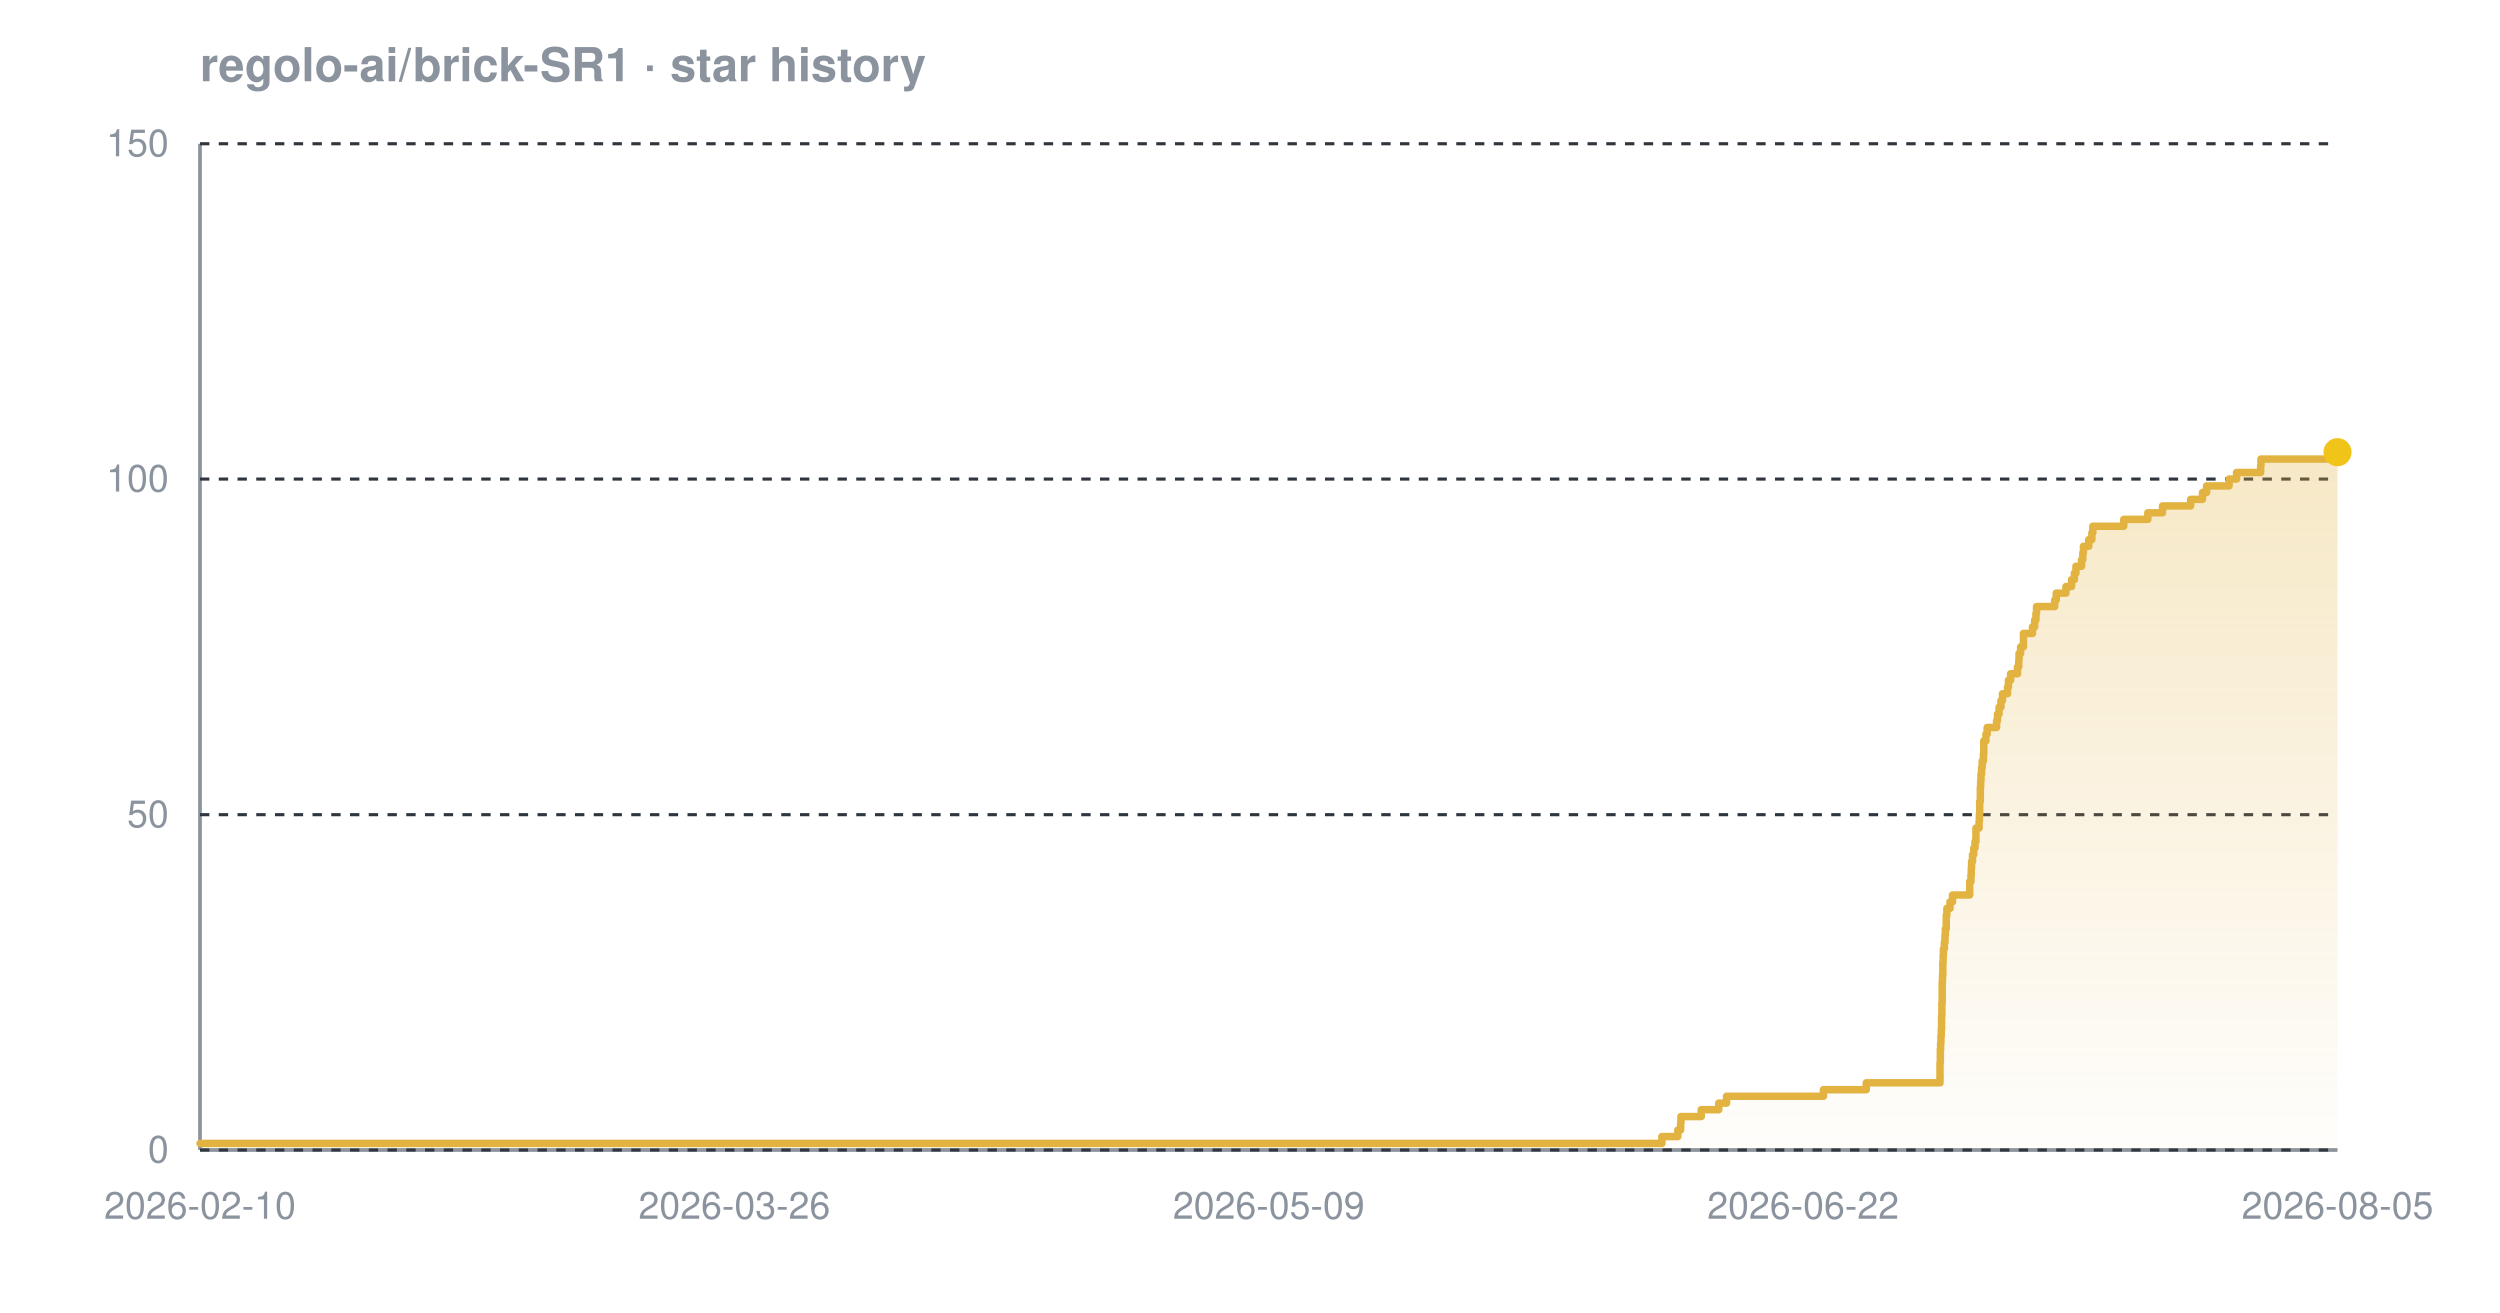
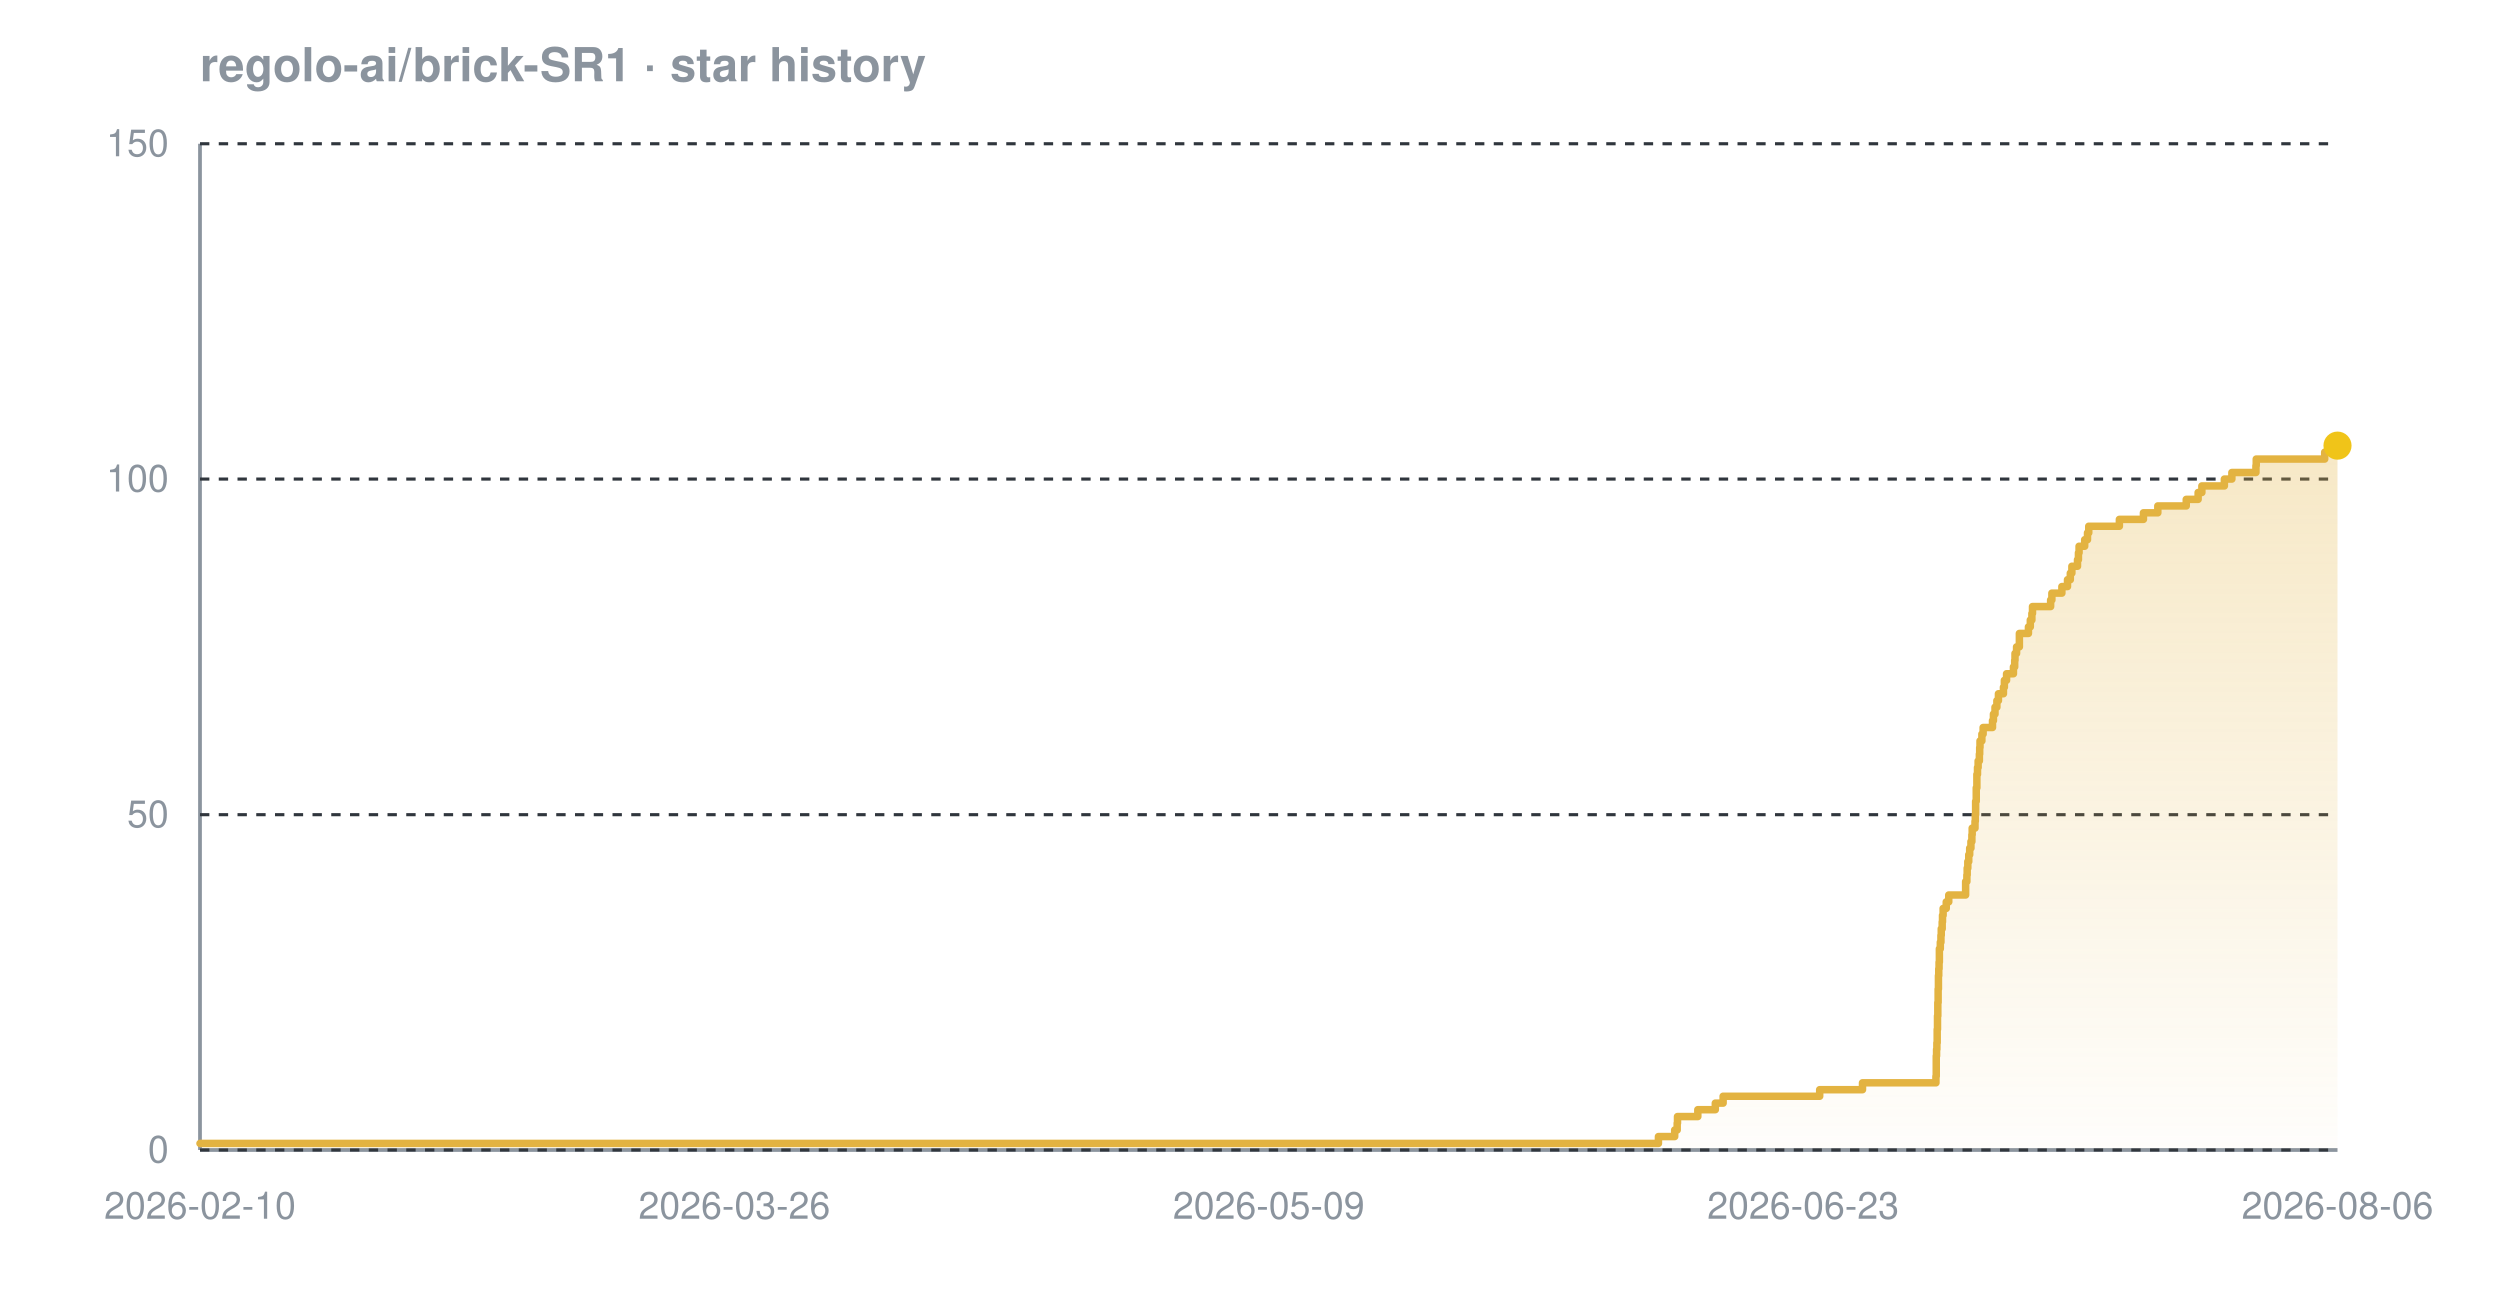
<svg xmlns="http://www.w3.org/2000/svg" width="800" height="420" viewBox="0 0 800 420" font-family="-apple-system,BlinkMacSystemFont,'Segoe UI',Helvetica,Arial,sans-serif" role="img" aria-label="Star history chart for regolo-ai/brick-SR1">
  <defs>
    <linearGradient id="grad-dark" x1="0" y1="0" x2="0" y2="1">
      <stop offset="0%" stop-color="#e3b341" stop-opacity="0.30" />
      <stop offset="100%" stop-color="#e3b341" stop-opacity="0.02" />
    </linearGradient>
  </defs>
  <text x="64" y="26" font-size="15" font-weight="600" fill="#8b949e">regolo-ai/brick-SR1 · star history</text>
  <line x1="64" y1="368" x2="748" y2="368" stroke="#8b949e" stroke-width="1.2" />
  <line x1="64" y1="46" x2="64" y2="368" stroke="#8b949e" stroke-width="1.2" />
  <line x1="64" y1="368.0" x2="748" y2="368.0" stroke="#30363d" stroke-width="1" stroke-dasharray="3 3" />
  <line x1="64" y1="260.7" x2="748" y2="260.7" stroke="#30363d" stroke-width="1" stroke-dasharray="3 3" />
  <line x1="64" y1="153.3" x2="748" y2="153.3" stroke="#30363d" stroke-width="1" stroke-dasharray="3 3" />
  <line x1="64" y1="46.0" x2="748" y2="46.0" stroke="#30363d" stroke-width="1" stroke-dasharray="3 3" />
-   <path d="M 64.0 365.9 L 531.8 365.9 L 531.8 363.7 L 536.9 363.7 L 536.9 361.6 L 537.8 361.6 L 537.8 359.4 L 537.9 359.4 L 537.9 357.3 L 544.4 357.3 L 544.4 355.1 L 550.0 355.1 L 550.0 353.0 L 552.5 353.0 L 552.5 350.8 L 583.5 350.8 L 583.5 348.7 L 597.2 348.7 L 597.2 346.5 L 620.8 346.5 L 620.8 344.4 L 620.8 344.4 L 620.8 342.2 L 620.8 342.2 L 620.8 340.1 L 620.9 340.1 L 620.9 337.9 L 620.9 337.9 L 620.9 335.8 L 621.0 335.8 L 621.0 333.7 L 621.1 333.7 L 621.1 331.5 L 621.2 331.5 L 621.2 329.4 L 621.3 329.4 L 621.3 327.2 L 621.3 327.2 L 621.3 325.1 L 621.4 325.1 L 621.4 322.9 L 621.4 322.9 L 621.4 320.8 L 621.5 320.8 L 621.5 318.6 L 621.5 318.6 L 621.5 316.5 L 621.5 316.5 L 621.5 314.3 L 621.6 314.3 L 621.6 312.2 L 621.7 312.2 L 621.7 310.0 L 621.7 310.0 L 621.7 307.9 L 621.8 307.9 L 621.8 305.7 L 621.9 305.7 L 621.9 303.6 L 622.2 303.6 L 622.2 301.5 L 622.4 301.5 L 622.4 299.3 L 622.5 299.3 L 622.5 297.2 L 622.8 297.2 L 622.8 295.0 L 622.8 295.0 L 622.8 292.9 L 623.0 292.9 L 623.0 290.7 L 624.0 290.7 L 624.0 288.6 L 624.8 288.6 L 624.8 286.4 L 630.3 286.4 L 630.3 284.3 L 630.3 284.3 L 630.3 282.1 L 630.7 282.1 L 630.7 280.0 L 630.8 280.0 L 630.8 277.8 L 630.9 277.8 L 630.9 275.7 L 631.2 275.7 L 631.2 273.5 L 631.6 273.5 L 631.6 271.4 L 632.0 271.4 L 632.0 269.3 L 632.3 269.3 L 632.3 267.1 L 632.3 267.1 L 632.3 265.0 L 633.3 265.0 L 633.3 262.8 L 633.4 262.8 L 633.4 260.7 L 633.5 260.7 L 633.5 258.5 L 633.5 258.5 L 633.5 256.4 L 633.7 256.4 L 633.7 254.2 L 633.7 254.2 L 633.7 252.1 L 633.8 252.1 L 633.8 249.9 L 633.9 249.9 L 633.9 247.8 L 634.1 247.8 L 634.1 245.6 L 634.3 245.6 L 634.3 243.5 L 634.7 243.5 L 634.7 241.3 L 634.8 241.3 L 634.8 239.2 L 634.8 239.2 L 634.8 237.1 L 635.5 237.1 L 635.5 234.9 L 635.9 234.9 L 635.9 232.8 L 638.9 232.8 L 638.9 230.6 L 639.2 230.6 L 639.2 228.5 L 639.7 228.5 L 639.7 226.3 L 640.3 226.3 L 640.3 224.2 L 640.8 224.2 L 640.8 222.0 L 642.4 222.0 L 642.4 219.9 L 642.7 219.9 L 642.7 217.7 L 643.4 217.7 L 643.4 215.6 L 645.6 215.6 L 645.6 213.4 L 646.0 213.4 L 646.0 211.3 L 646.1 211.3 L 646.1 209.1 L 646.6 209.1 L 646.6 207.0 L 647.5 207.0 L 647.5 204.9 L 647.5 204.9 L 647.5 202.7 L 650.4 202.7 L 650.4 200.6 L 651.1 200.6 L 651.1 198.4 L 651.5 198.4 L 651.5 196.3 L 651.7 196.3 L 651.7 194.1 L 657.5 194.1 L 657.5 192.0 L 658.0 192.0 L 658.0 189.8 L 661.1 189.8 L 661.1 187.7 L 662.9 187.7 L 662.9 185.5 L 663.8 185.5 L 663.8 183.4 L 664.3 183.4 L 664.3 181.2 L 666.1 181.2 L 666.1 179.1 L 666.5 179.1 L 666.5 176.9 L 666.7 176.9 L 666.7 174.8 L 668.4 174.8 L 668.4 172.7 L 669.4 172.7 L 669.4 170.5 L 669.7 170.5 L 669.7 168.4 L 679.6 168.4 L 679.6 166.2 L 687.3 166.2 L 687.3 164.1 L 692.0 164.1 L 692.0 161.9 L 701.0 161.9 L 701.0 159.8 L 704.8 159.8 L 704.8 157.6 L 706.1 157.6 L 706.1 155.5 L 713.3 155.5 L 713.3 153.3 L 715.7 153.3 L 715.7 151.2 L 723.4 151.2 L 723.4 149.0 L 723.5 149.0 L 723.5 146.9 L 745.4 146.9 L 745.4 144.7 L 748.0 144.7 L 748.0 144.7 L 748.0 368.0 L 64.0 368.0 Z" fill="url(#grad-dark)" />
-   <path d="M 64.0 365.9 L 531.8 365.9 L 531.8 363.7 L 536.9 363.7 L 536.9 361.6 L 537.8 361.6 L 537.8 359.4 L 537.9 359.4 L 537.9 357.3 L 544.4 357.3 L 544.4 355.1 L 550.0 355.1 L 550.0 353.0 L 552.5 353.0 L 552.5 350.8 L 583.5 350.8 L 583.5 348.7 L 597.2 348.7 L 597.2 346.5 L 620.8 346.5 L 620.8 344.4 L 620.8 344.4 L 620.8 342.2 L 620.8 342.2 L 620.8 340.1 L 620.9 340.1 L 620.9 337.9 L 620.9 337.9 L 620.9 335.8 L 621.0 335.8 L 621.0 333.7 L 621.1 333.7 L 621.1 331.5 L 621.2 331.5 L 621.2 329.4 L 621.3 329.4 L 621.3 327.2 L 621.3 327.2 L 621.3 325.1 L 621.4 325.1 L 621.4 322.9 L 621.4 322.9 L 621.4 320.8 L 621.5 320.8 L 621.5 318.6 L 621.5 318.6 L 621.5 316.5 L 621.5 316.5 L 621.5 314.3 L 621.6 314.3 L 621.6 312.2 L 621.7 312.2 L 621.7 310.0 L 621.7 310.0 L 621.7 307.9 L 621.8 307.9 L 621.8 305.7 L 621.9 305.7 L 621.9 303.6 L 622.2 303.6 L 622.2 301.5 L 622.4 301.5 L 622.4 299.3 L 622.5 299.3 L 622.5 297.2 L 622.8 297.2 L 622.8 295.0 L 622.8 295.0 L 622.8 292.9 L 623.0 292.9 L 623.0 290.7 L 624.0 290.7 L 624.0 288.6 L 624.8 288.6 L 624.8 286.4 L 630.3 286.4 L 630.3 284.3 L 630.3 284.3 L 630.3 282.1 L 630.7 282.1 L 630.7 280.0 L 630.8 280.0 L 630.8 277.8 L 630.9 277.8 L 630.9 275.7 L 631.2 275.7 L 631.2 273.5 L 631.6 273.5 L 631.6 271.4 L 632.0 271.4 L 632.0 269.3 L 632.3 269.3 L 632.3 267.1 L 632.3 267.1 L 632.3 265.0 L 633.3 265.0 L 633.3 262.8 L 633.4 262.8 L 633.4 260.7 L 633.5 260.7 L 633.5 258.5 L 633.5 258.5 L 633.5 256.4 L 633.7 256.4 L 633.7 254.2 L 633.7 254.2 L 633.7 252.1 L 633.8 252.1 L 633.8 249.9 L 633.9 249.9 L 633.9 247.8 L 634.1 247.8 L 634.1 245.6 L 634.3 245.6 L 634.3 243.5 L 634.7 243.5 L 634.7 241.3 L 634.8 241.3 L 634.8 239.2 L 634.8 239.2 L 634.8 237.1 L 635.5 237.1 L 635.5 234.9 L 635.9 234.9 L 635.9 232.8 L 638.9 232.8 L 638.9 230.6 L 639.2 230.6 L 639.2 228.5 L 639.7 228.5 L 639.7 226.3 L 640.3 226.3 L 640.3 224.2 L 640.8 224.2 L 640.8 222.0 L 642.4 222.0 L 642.4 219.9 L 642.7 219.9 L 642.7 217.7 L 643.4 217.7 L 643.4 215.6 L 645.6 215.6 L 645.6 213.4 L 646.0 213.4 L 646.0 211.3 L 646.1 211.3 L 646.1 209.1 L 646.6 209.1 L 646.6 207.0 L 647.5 207.0 L 647.5 204.9 L 647.5 204.9 L 647.5 202.7 L 650.4 202.7 L 650.4 200.6 L 651.1 200.6 L 651.1 198.4 L 651.5 198.4 L 651.5 196.3 L 651.7 196.3 L 651.7 194.1 L 657.5 194.1 L 657.5 192.0 L 658.0 192.0 L 658.0 189.8 L 661.1 189.8 L 661.1 187.7 L 662.9 187.7 L 662.9 185.5 L 663.8 185.5 L 663.8 183.4 L 664.3 183.4 L 664.3 181.2 L 666.1 181.2 L 666.1 179.1 L 666.5 179.1 L 666.5 176.9 L 666.7 176.9 L 666.7 174.8 L 668.4 174.8 L 668.4 172.7 L 669.4 172.7 L 669.4 170.5 L 669.7 170.5 L 669.7 168.4 L 679.6 168.4 L 679.6 166.2 L 687.3 166.2 L 687.3 164.1 L 692.0 164.1 L 692.0 161.9 L 701.0 161.9 L 701.0 159.8 L 704.8 159.8 L 704.8 157.6 L 706.1 157.6 L 706.1 155.5 L 713.3 155.5 L 713.3 153.3 L 715.7 153.3 L 715.7 151.2 L 723.4 151.2 L 723.4 149.0 L 723.5 149.0 L 723.5 146.9 L 745.4 146.9 L 745.4 144.7 L 748.0 144.7 L 748.0 144.7" fill="none" stroke="#e3b341" stroke-width="2.4" stroke-linejoin="round" stroke-linecap="round" />
-   <circle cx="748.0" cy="144.7" r="4.5" fill="#f0c419" />
+   <path d="M 64.0 365.9 L 530.7 365.9 L 530.7 363.7 L 535.9 363.7 L 535.9 361.6 L 536.7 361.6 L 536.7 359.4 L 536.8 359.4 L 536.8 357.3 L 543.3 357.3 L 543.3 355.1 L 548.9 355.1 L 548.9 353.0 L 551.4 353.0 L 551.4 350.8 L 582.3 350.8 L 582.3 348.7 L 596.0 348.7 L 596.0 346.5 L 619.5 346.5 L 619.5 344.4 L 619.6 344.4 L 619.6 342.2 L 619.6 342.2 L 619.6 340.1 L 619.6 340.1 L 619.6 337.9 L 619.7 337.9 L 619.7 335.8 L 619.8 335.8 L 619.8 333.7 L 619.9 333.7 L 619.9 331.5 L 619.9 331.5 L 619.9 329.4 L 620.0 329.4 L 620.0 327.2 L 620.0 327.2 L 620.0 325.1 L 620.1 325.1 L 620.1 322.9 L 620.1 322.9 L 620.1 320.8 L 620.2 320.8 L 620.2 318.6 L 620.2 318.6 L 620.2 316.5 L 620.3 316.5 L 620.3 314.3 L 620.3 314.3 L 620.3 312.2 L 620.4 312.2 L 620.4 310.0 L 620.5 310.0 L 620.5 307.9 L 620.6 307.9 L 620.6 305.7 L 620.6 305.7 L 620.6 303.6 L 620.9 303.6 L 620.9 301.5 L 621.1 301.5 L 621.1 299.3 L 621.2 299.3 L 621.2 297.2 L 621.5 297.2 L 621.5 295.0 L 621.6 295.0 L 621.6 292.9 L 621.8 292.9 L 621.8 290.7 L 622.8 290.7 L 622.8 288.6 L 623.6 288.6 L 623.6 286.4 L 629.0 286.4 L 629.0 284.3 L 629.0 284.3 L 629.0 282.1 L 629.4 282.1 L 629.4 280.0 L 629.5 280.0 L 629.5 277.8 L 629.7 277.8 L 629.7 275.7 L 630.0 275.7 L 630.0 273.5 L 630.3 273.5 L 630.3 271.4 L 630.7 271.4 L 630.7 269.3 L 631.0 269.3 L 631.0 267.1 L 631.1 267.1 L 631.1 265.0 L 632.0 265.0 L 632.0 262.8 L 632.1 262.8 L 632.1 260.7 L 632.2 260.7 L 632.2 258.5 L 632.2 258.5 L 632.2 256.4 L 632.4 256.4 L 632.4 254.2 L 632.4 254.2 L 632.4 252.1 L 632.6 252.1 L 632.6 249.9 L 632.6 249.9 L 632.6 247.8 L 632.8 247.8 L 632.8 245.6 L 633.0 245.6 L 633.0 243.5 L 633.4 243.5 L 633.4 241.3 L 633.5 241.3 L 633.5 239.2 L 633.6 239.2 L 633.6 237.1 L 634.2 237.1 L 634.2 234.9 L 634.6 234.9 L 634.6 232.8 L 637.6 232.8 L 637.6 230.6 L 637.9 230.6 L 637.9 228.5 L 638.4 228.5 L 638.4 226.3 L 639.0 226.3 L 639.0 224.2 L 639.5 224.2 L 639.5 222.0 L 641.1 222.0 L 641.1 219.9 L 641.4 219.9 L 641.4 217.7 L 642.1 217.7 L 642.1 215.6 L 644.3 215.6 L 644.3 213.4 L 644.7 213.4 L 644.7 211.3 L 644.8 211.3 L 644.8 209.1 L 645.3 209.1 L 645.3 207.0 L 646.2 207.0 L 646.2 204.9 L 646.2 204.9 L 646.2 202.7 L 649.1 202.7 L 649.1 200.6 L 649.7 200.6 L 649.7 198.4 L 650.2 198.4 L 650.2 196.3 L 650.4 196.3 L 650.4 194.1 L 656.2 194.1 L 656.2 192.0 L 656.6 192.0 L 656.6 189.8 L 659.8 189.8 L 659.8 187.7 L 661.6 187.7 L 661.6 185.5 L 662.5 185.5 L 662.5 183.4 L 663.0 183.4 L 663.0 181.2 L 664.8 181.2 L 664.8 179.1 L 665.1 179.1 L 665.1 176.9 L 665.3 176.9 L 665.3 174.8 L 667.1 174.8 L 667.1 172.7 L 668.0 172.7 L 668.0 170.5 L 668.4 170.5 L 668.4 168.4 L 678.2 168.4 L 678.2 166.2 L 685.9 166.2 L 685.9 164.1 L 690.5 164.1 L 690.5 161.9 L 699.6 161.9 L 699.6 159.8 L 703.4 159.8 L 703.4 157.6 L 704.6 157.6 L 704.6 155.5 L 711.8 155.5 L 711.8 153.3 L 714.2 153.3 L 714.2 151.2 L 721.9 151.2 L 721.9 149.0 L 722.0 149.0 L 722.0 146.9 L 743.9 146.9 L 743.9 144.7 L 747.0 144.7 L 747.0 142.6 L 748.0 142.6 L 748.0 142.6 L 748.0 368.0 L 64.0 368.0 Z" fill="url(#grad-dark)" />
+   <path d="M 64.0 365.9 L 530.7 365.9 L 530.7 363.7 L 535.9 363.7 L 535.9 361.6 L 536.7 361.6 L 536.7 359.4 L 536.8 359.4 L 536.8 357.3 L 543.3 357.3 L 543.3 355.1 L 548.9 355.1 L 548.9 353.0 L 551.4 353.0 L 551.4 350.8 L 582.3 350.8 L 582.3 348.7 L 596.0 348.7 L 596.0 346.5 L 619.5 346.5 L 619.5 344.4 L 619.6 344.4 L 619.6 342.2 L 619.6 342.2 L 619.6 340.1 L 619.6 340.1 L 619.6 337.9 L 619.7 337.9 L 619.7 335.8 L 619.8 335.8 L 619.8 333.7 L 619.9 333.7 L 619.9 331.5 L 619.9 331.5 L 619.9 329.4 L 620.0 329.4 L 620.0 327.2 L 620.0 327.2 L 620.0 325.1 L 620.1 325.1 L 620.1 322.9 L 620.1 322.9 L 620.1 320.8 L 620.2 320.8 L 620.2 318.6 L 620.2 318.6 L 620.2 316.5 L 620.3 316.5 L 620.3 314.3 L 620.3 314.3 L 620.3 312.2 L 620.4 312.2 L 620.4 310.0 L 620.5 310.0 L 620.5 307.9 L 620.6 307.9 L 620.6 305.7 L 620.6 305.7 L 620.6 303.6 L 620.9 303.6 L 620.9 301.5 L 621.1 301.5 L 621.1 299.3 L 621.2 299.3 L 621.2 297.2 L 621.5 297.2 L 621.5 295.0 L 621.6 295.0 L 621.6 292.9 L 621.8 292.9 L 621.8 290.7 L 622.8 290.7 L 622.8 288.6 L 623.6 288.6 L 623.6 286.4 L 629.0 286.4 L 629.0 284.3 L 629.0 284.3 L 629.0 282.1 L 629.4 282.1 L 629.4 280.0 L 629.5 280.0 L 629.5 277.8 L 629.7 277.8 L 629.7 275.7 L 630.0 275.7 L 630.0 273.5 L 630.3 273.5 L 630.3 271.4 L 630.7 271.4 L 630.7 269.3 L 631.0 269.3 L 631.0 267.1 L 631.1 267.1 L 631.1 265.0 L 632.0 265.0 L 632.0 262.8 L 632.1 262.8 L 632.1 260.7 L 632.2 260.7 L 632.2 258.5 L 632.2 258.5 L 632.2 256.4 L 632.4 256.4 L 632.4 254.2 L 632.4 254.2 L 632.4 252.1 L 632.6 252.1 L 632.6 249.9 L 632.6 249.9 L 632.6 247.8 L 632.8 247.8 L 632.8 245.6 L 633.0 245.6 L 633.0 243.5 L 633.4 243.5 L 633.4 241.3 L 633.5 241.3 L 633.5 239.2 L 633.6 239.2 L 633.6 237.1 L 634.2 237.1 L 634.2 234.9 L 634.6 234.9 L 634.6 232.8 L 637.6 232.8 L 637.6 230.6 L 637.9 230.6 L 637.9 228.5 L 638.4 228.5 L 638.4 226.3 L 639.0 226.3 L 639.0 224.2 L 639.5 224.2 L 639.5 222.0 L 641.1 222.0 L 641.1 219.9 L 641.4 219.9 L 641.4 217.7 L 642.1 217.7 L 642.1 215.6 L 644.3 215.6 L 644.3 213.4 L 644.7 213.4 L 644.7 211.3 L 644.8 211.3 L 644.8 209.1 L 645.3 209.1 L 645.3 207.0 L 646.2 207.0 L 646.2 204.9 L 646.2 204.9 L 646.2 202.7 L 649.1 202.7 L 649.1 200.6 L 649.7 200.6 L 649.7 198.4 L 650.2 198.4 L 650.2 196.3 L 650.4 196.3 L 650.4 194.1 L 656.2 194.1 L 656.2 192.0 L 656.6 192.0 L 656.6 189.8 L 659.8 189.8 L 659.8 187.7 L 661.6 187.7 L 661.6 185.5 L 662.5 185.5 L 662.5 183.4 L 663.0 183.4 L 663.0 181.2 L 664.8 181.2 L 664.8 179.1 L 665.1 179.1 L 665.1 176.9 L 665.3 176.9 L 665.3 174.8 L 667.1 174.8 L 667.1 172.7 L 668.0 172.7 L 668.0 170.5 L 668.4 170.5 L 668.4 168.4 L 678.2 168.4 L 678.2 166.2 L 685.9 166.2 L 685.9 164.1 L 690.5 164.1 L 690.5 161.9 L 699.6 161.9 L 699.6 159.8 L 703.4 159.8 L 703.4 157.6 L 704.6 157.6 L 704.6 155.5 L 711.8 155.5 L 711.8 153.3 L 714.2 153.3 L 714.2 151.2 L 721.9 151.2 L 721.9 149.0 L 722.0 149.0 L 722.0 146.9 L 743.9 146.9 L 743.9 144.7 L 747.0 144.7 L 747.0 142.6 L 748.0 142.6 L 748.0 142.6" fill="none" stroke="#e3b341" stroke-width="2.4" stroke-linejoin="round" stroke-linecap="round" />
+   <circle cx="748.0" cy="142.6" r="4.5" fill="#f0c419" />
  <text x="54" y="372.0" text-anchor="end" font-size="12" fill="#8b949e">0</text>
  <text x="54" y="264.7" text-anchor="end" font-size="12" fill="#8b949e">50</text>
  <text x="54" y="157.3" text-anchor="end" font-size="12" fill="#8b949e">100</text>
  <text x="54" y="50.0" text-anchor="end" font-size="12" fill="#8b949e">150</text>
  <text x="64.0" y="390" text-anchor="middle" font-size="12" fill="#8b949e">2026-02-10</text>
  <text x="235.0" y="390" text-anchor="middle" font-size="12" fill="#8b949e">2026-03-26</text>
  <text x="406.0" y="390" text-anchor="middle" font-size="12" fill="#8b949e">2026-05-09</text>
-   <text x="577.0" y="390" text-anchor="middle" font-size="12" fill="#8b949e">2026-06-22</text>
-   <text x="748.0" y="390" text-anchor="middle" font-size="12" fill="#8b949e">2026-08-05</text>
+   <text x="577.0" y="390" text-anchor="middle" font-size="12" fill="#8b949e">2026-06-23</text>
+   <text x="748.0" y="390" text-anchor="middle" font-size="12" fill="#8b949e">2026-08-06</text>
</svg>
